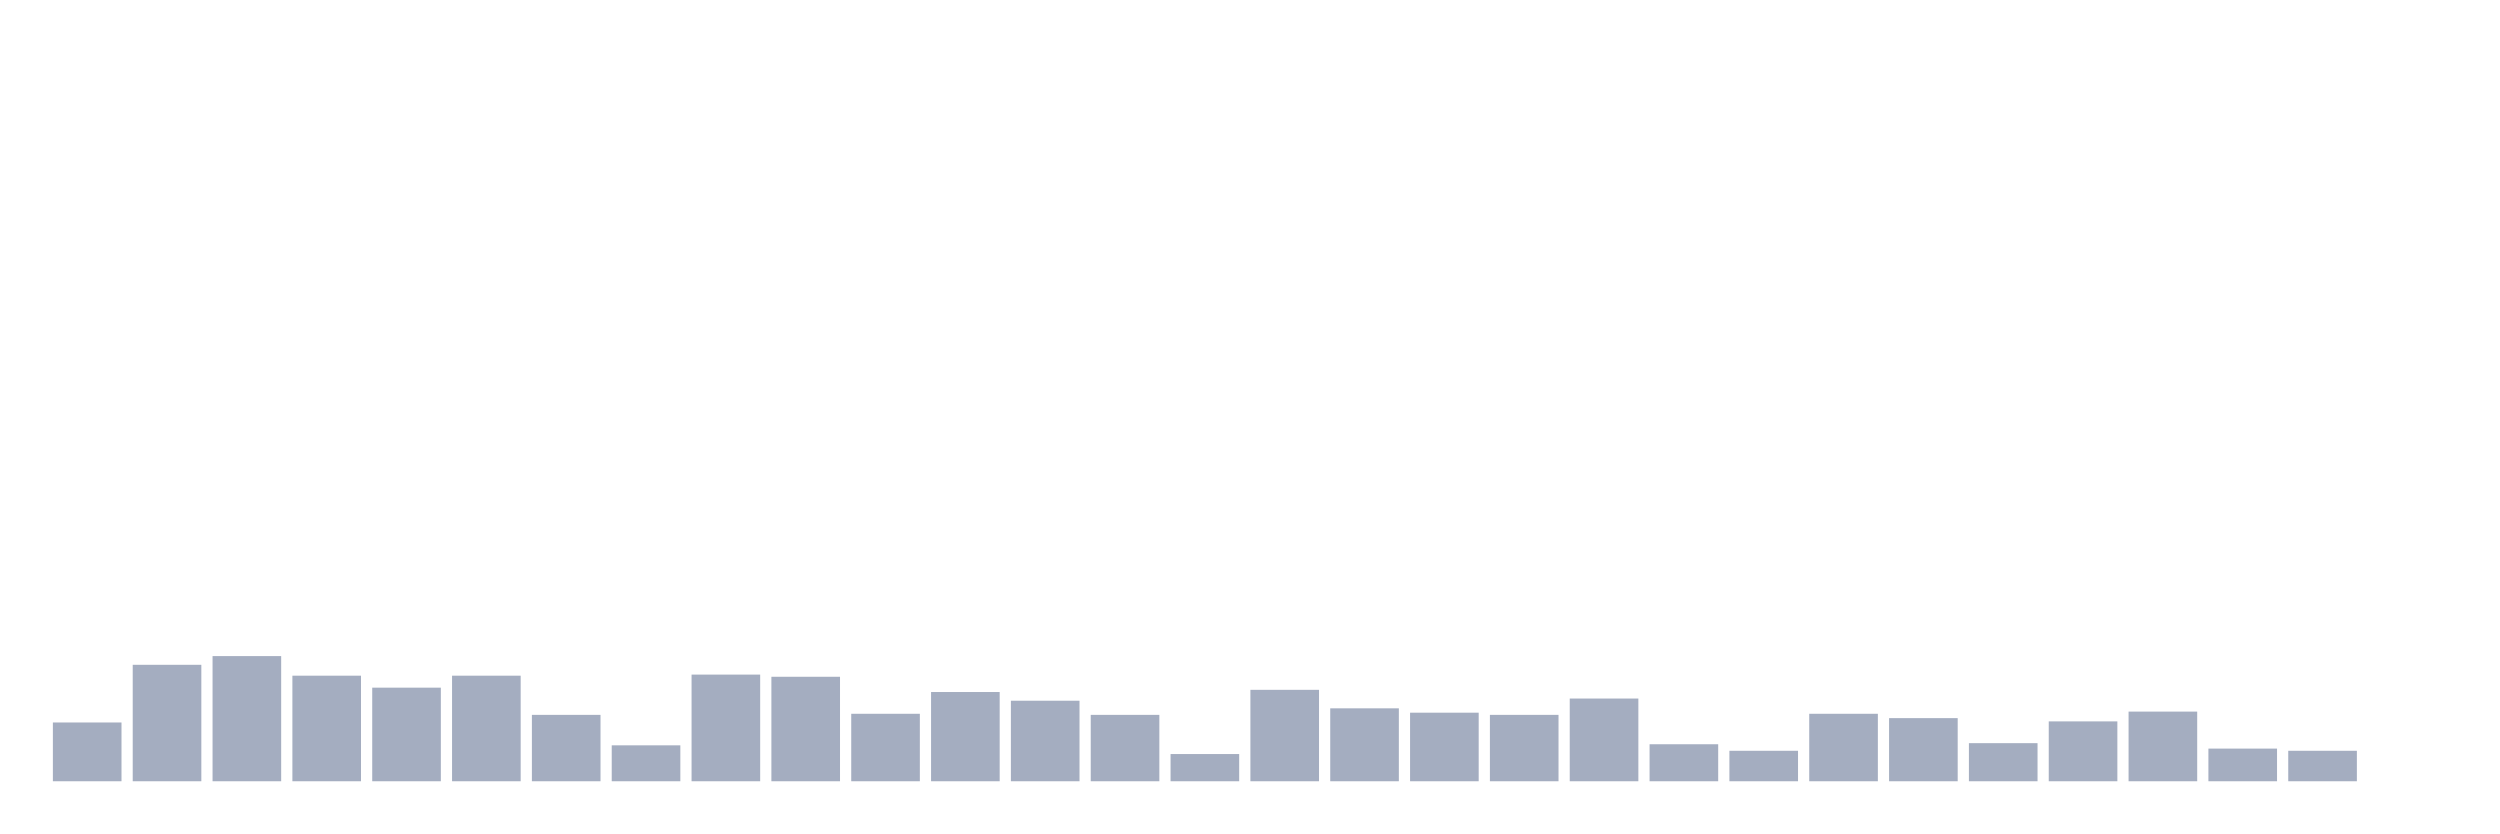
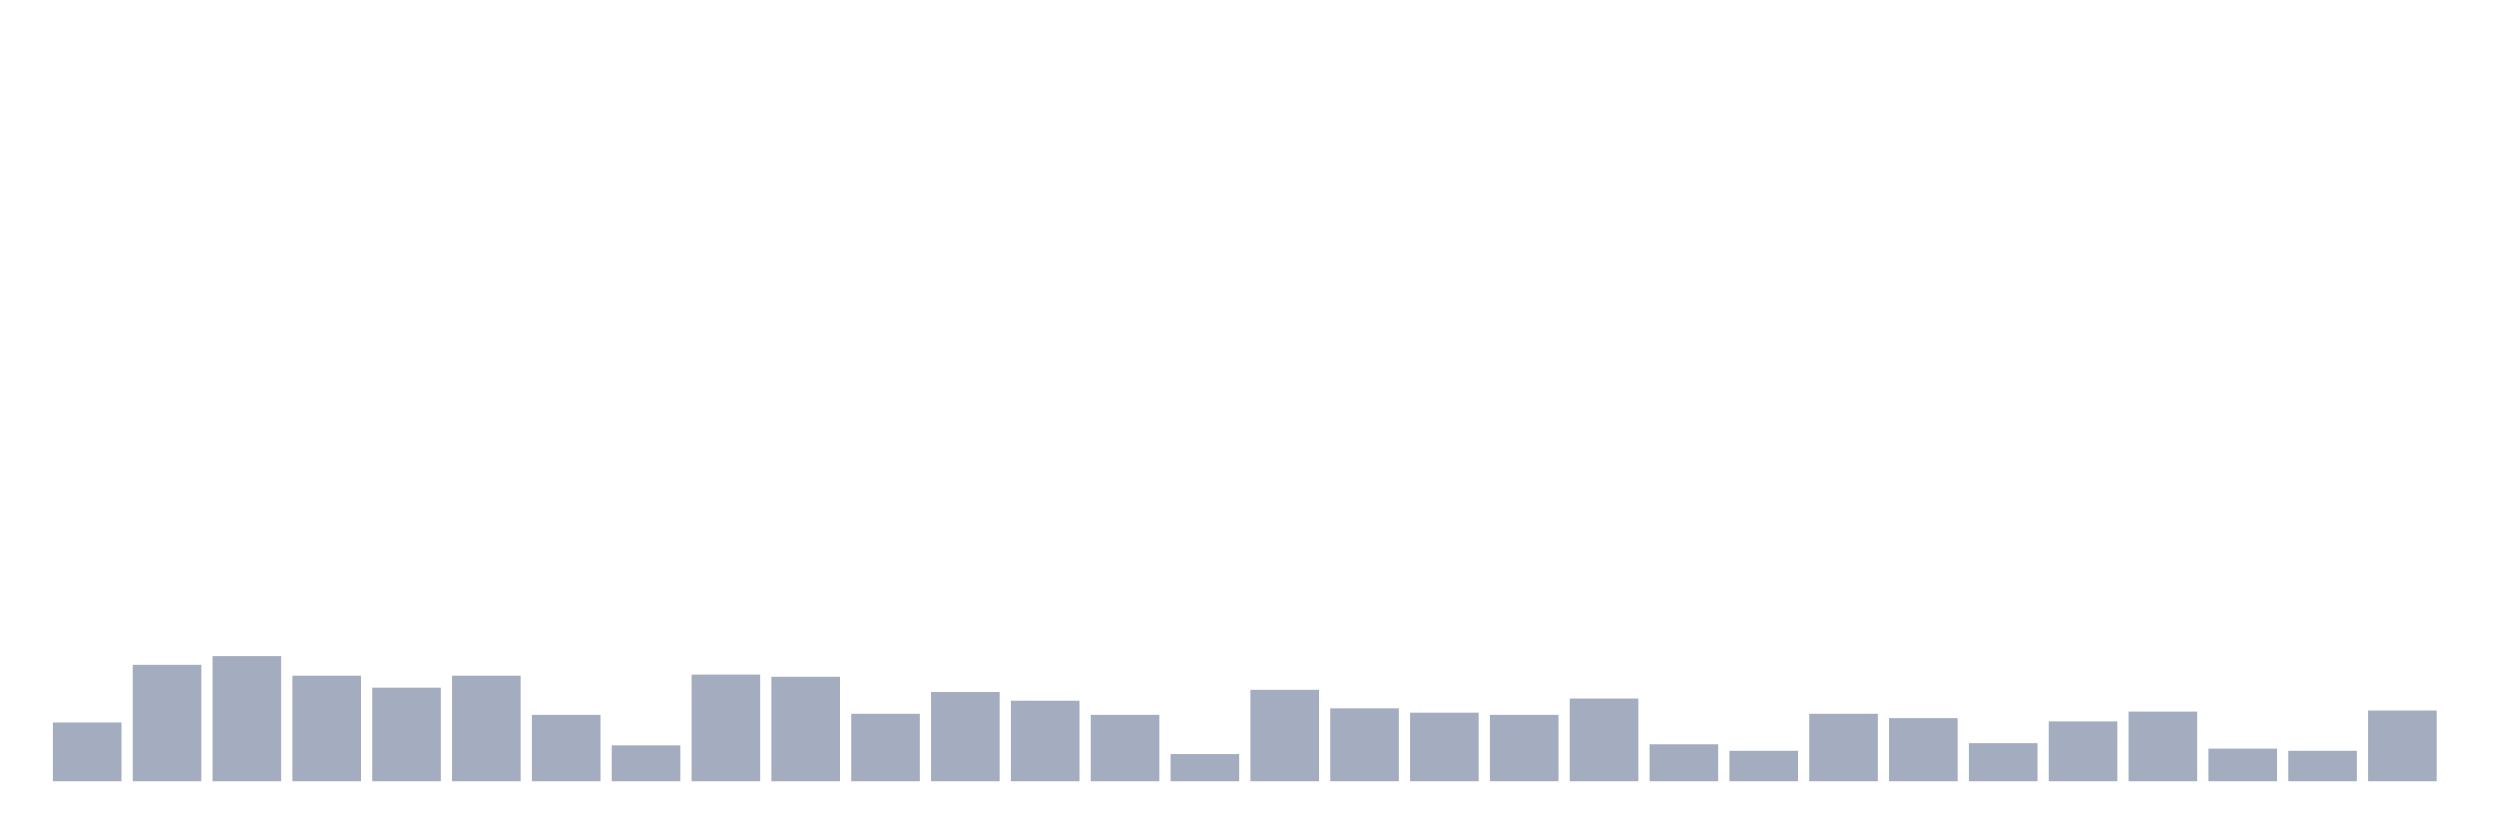
<svg xmlns="http://www.w3.org/2000/svg" viewBox="0 0 480 160">
  <g transform="translate(10,10)">
    <rect class="bar" x="0.153" width="13.175" y="128.716" height="11.284" fill="rgb(164,173,192)" />
    <rect class="bar" x="15.482" width="13.175" y="117.642" height="22.358" fill="rgb(164,173,192)" />
    <rect class="bar" x="30.81" width="13.175" y="115.97" height="24.03" fill="rgb(164,173,192)" />
    <rect class="bar" x="46.138" width="13.175" y="119.731" height="20.269" fill="rgb(164,173,192)" />
    <rect class="bar" x="61.466" width="13.175" y="122.03" height="17.97" fill="rgb(164,173,192)" />
    <rect class="bar" x="76.794" width="13.175" y="119.731" height="20.269" fill="rgb(164,173,192)" />
    <rect class="bar" x="92.123" width="13.175" y="127.254" height="12.746" fill="rgb(164,173,192)" />
    <rect class="bar" x="107.451" width="13.175" y="133.104" height="6.896" fill="rgb(164,173,192)" />
    <rect class="bar" x="122.779" width="13.175" y="119.522" height="20.478" fill="rgb(164,173,192)" />
    <rect class="bar" x="138.107" width="13.175" y="119.94" height="20.06" fill="rgb(164,173,192)" />
    <rect class="bar" x="153.436" width="13.175" y="127.045" height="12.955" fill="rgb(164,173,192)" />
    <rect class="bar" x="168.764" width="13.175" y="122.866" height="17.134" fill="rgb(164,173,192)" />
    <rect class="bar" x="184.092" width="13.175" y="124.537" height="15.463" fill="rgb(164,173,192)" />
    <rect class="bar" x="199.42" width="13.175" y="127.254" height="12.746" fill="rgb(164,173,192)" />
    <rect class="bar" x="214.748" width="13.175" y="134.776" height="5.224" fill="rgb(164,173,192)" />
    <rect class="bar" x="230.077" width="13.175" y="122.448" height="17.552" fill="rgb(164,173,192)" />
    <rect class="bar" x="245.405" width="13.175" y="126" height="14" fill="rgb(164,173,192)" />
    <rect class="bar" x="260.733" width="13.175" y="126.836" height="13.164" fill="rgb(164,173,192)" />
    <rect class="bar" x="276.061" width="13.175" y="127.254" height="12.746" fill="rgb(164,173,192)" />
    <rect class="bar" x="291.39" width="13.175" y="124.119" height="15.881" fill="rgb(164,173,192)" />
    <rect class="bar" x="306.718" width="13.175" y="132.896" height="7.104" fill="rgb(164,173,192)" />
    <rect class="bar" x="322.046" width="13.175" y="134.149" height="5.851" fill="rgb(164,173,192)" />
    <rect class="bar" x="337.374" width="13.175" y="127.045" height="12.955" fill="rgb(164,173,192)" />
    <rect class="bar" x="352.702" width="13.175" y="127.881" height="12.119" fill="rgb(164,173,192)" />
    <rect class="bar" x="368.031" width="13.175" y="132.687" height="7.313" fill="rgb(164,173,192)" />
    <rect class="bar" x="383.359" width="13.175" y="128.507" height="11.493" fill="rgb(164,173,192)" />
    <rect class="bar" x="398.687" width="13.175" y="126.627" height="13.373" fill="rgb(164,173,192)" />
    <rect class="bar" x="414.015" width="13.175" y="133.731" height="6.269" fill="rgb(164,173,192)" />
    <rect class="bar" x="429.344" width="13.175" y="134.149" height="5.851" fill="rgb(164,173,192)" />
-     <rect class="bar" x="444.672" width="13.175" y="140" height="0" fill="rgb(164,173,192)" />
+     <rect class="bar" x="444.672" width="13.175" y="126.418" height="13.582" fill="rgb(164,173,192)" />
  </g>
</svg>
